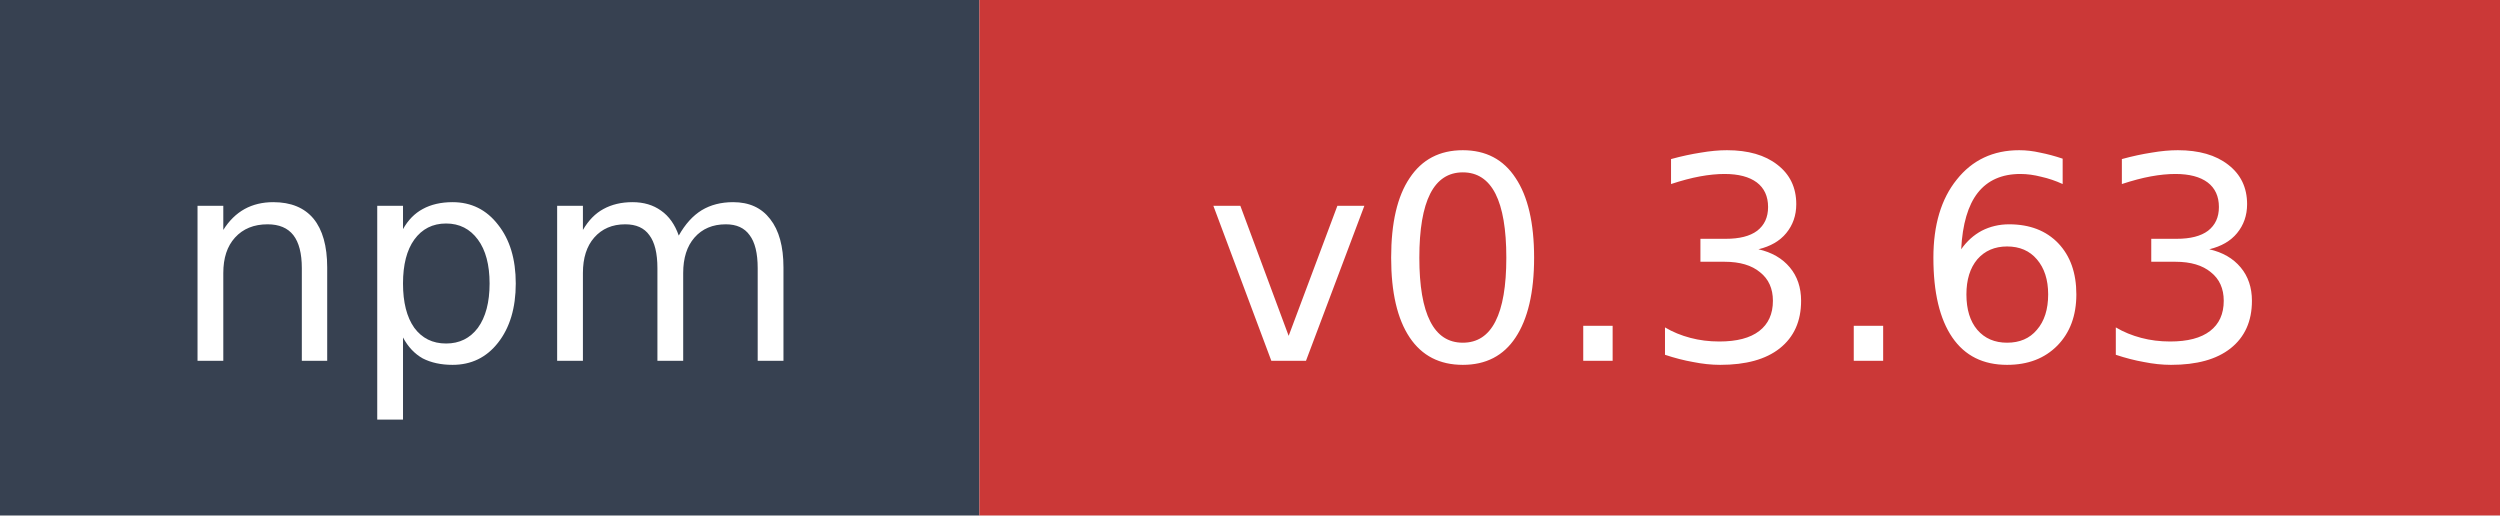
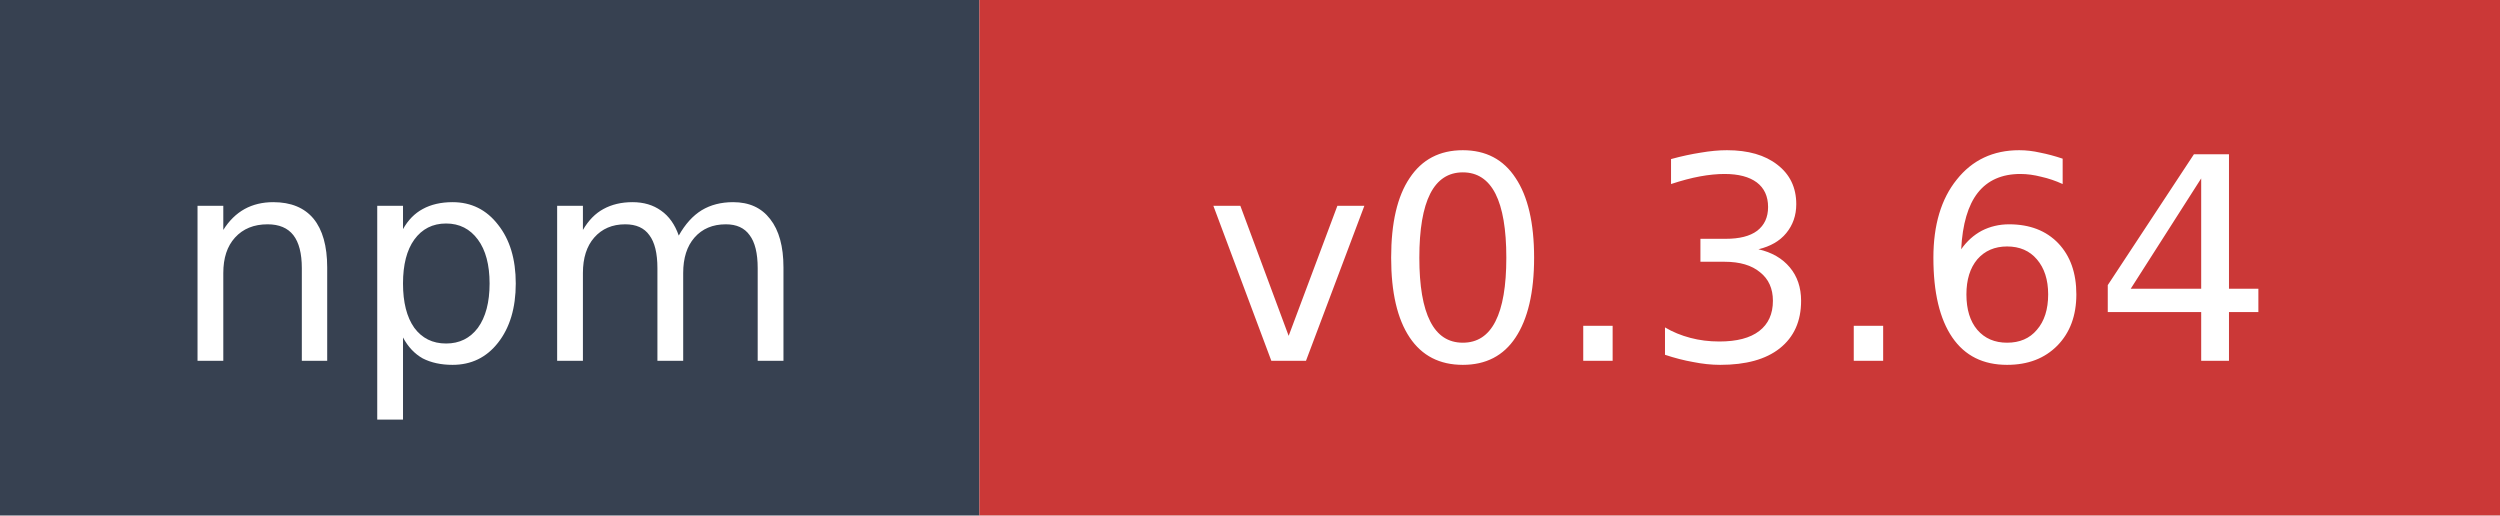
- <svg xmlns="http://www.w3.org/2000/svg" width="97" height="20" role="img" aria-label="npm: v0.3.63">
+ <svg xmlns="http://www.w3.org/2000/svg" width="97" height="20" role="img" aria-label="npm: v0.3.64">
  <rect width="38" height="20" fill="#374151" />
  <rect x="38" width="59" height="20" fill="#cb3837" />
  <text x="19" y="14" fill="#ffffff" font-family="Verdana,Geneva,DejaVu Sans,sans-serif" font-size="11" text-anchor="middle">npm</text>
-   <text x="67.5" y="14" fill="#ffffff" font-family="Verdana,Geneva,DejaVu Sans,sans-serif" font-size="11" text-anchor="middle">v0.3.63</text>
+   <text x="67.5" y="14" fill="#ffffff" font-family="Verdana,Geneva,DejaVu Sans,sans-serif" font-size="11" text-anchor="middle">v0.3.64</text>
</svg>
